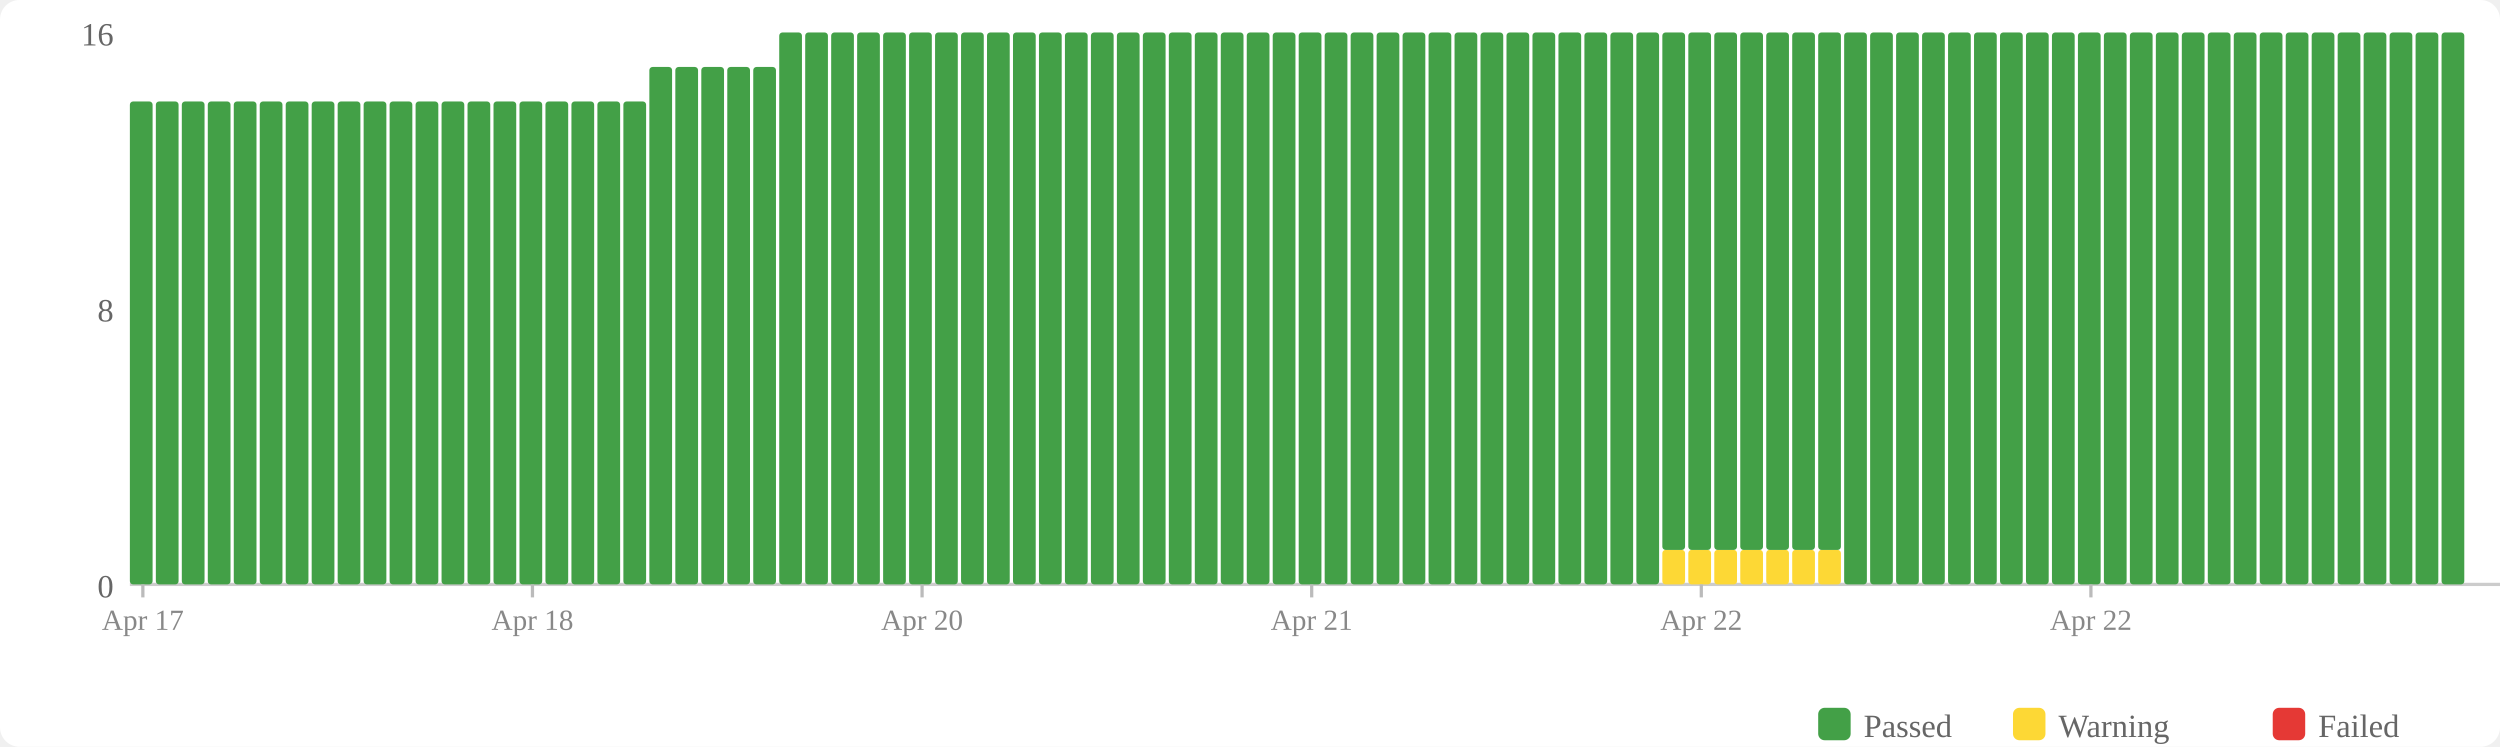
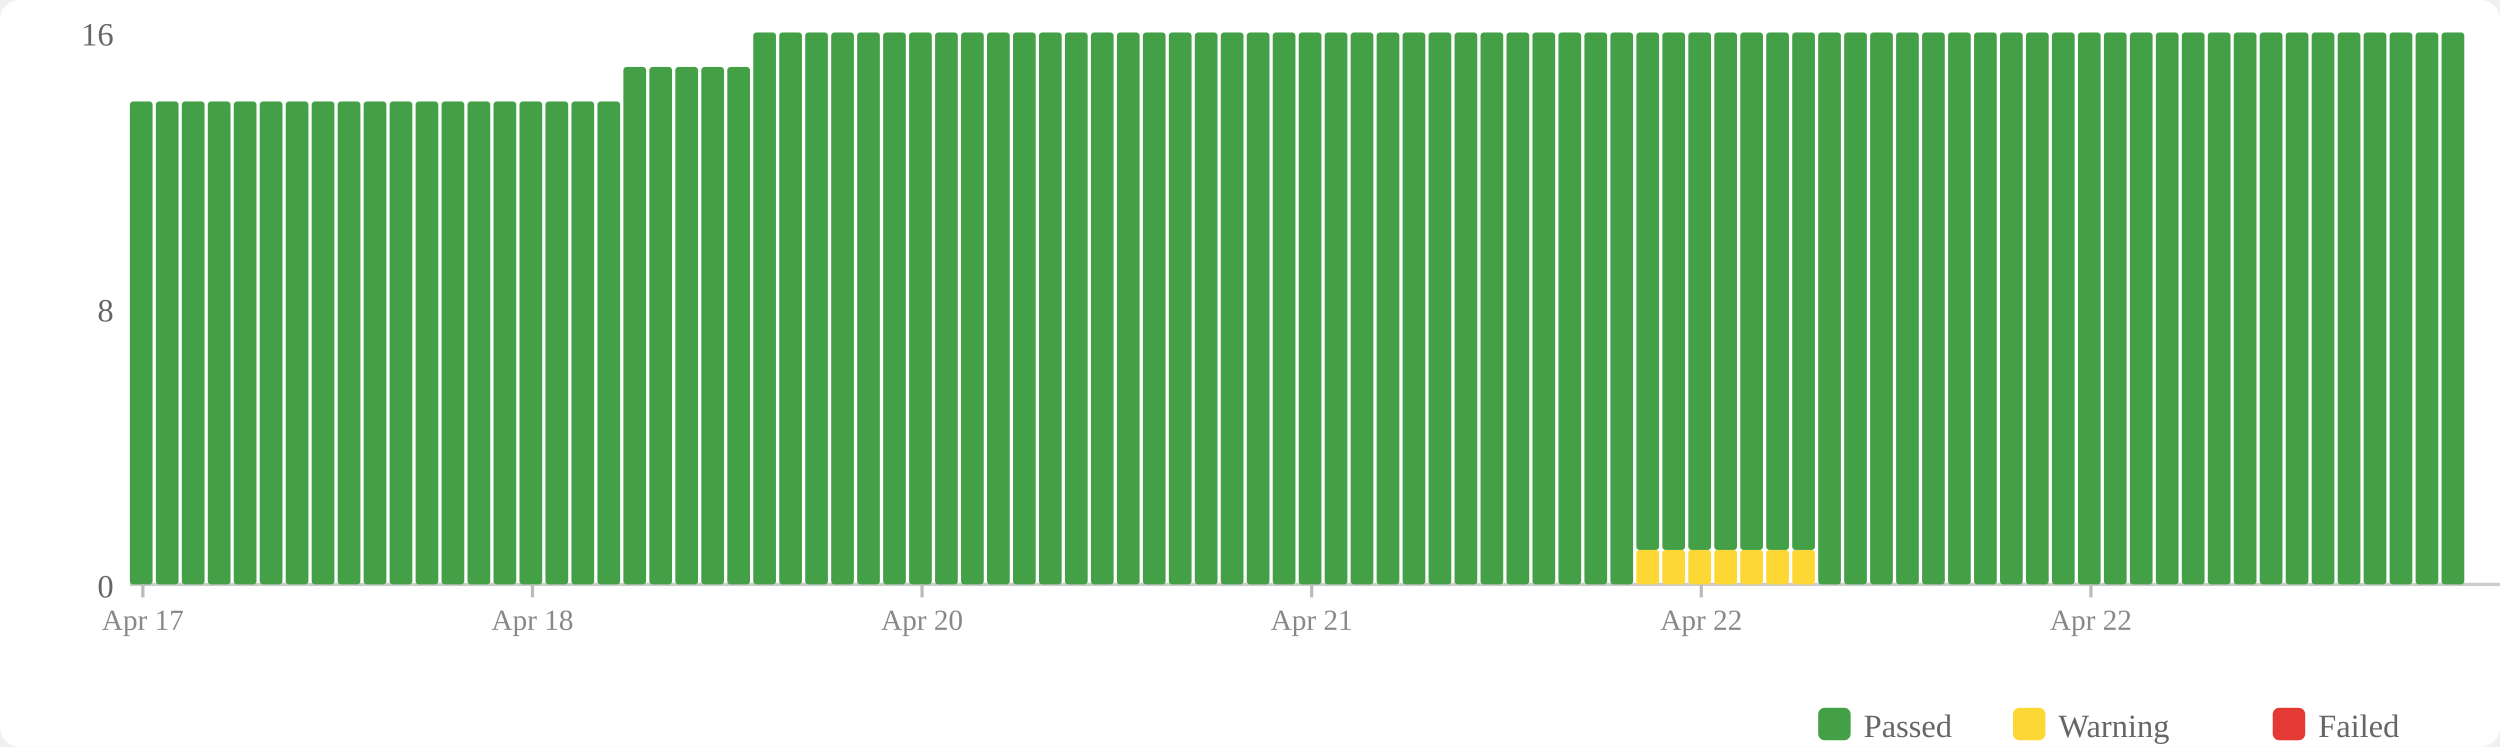
<svg xmlns="http://www.w3.org/2000/svg" width="770" height="230" viewBox="0 0 770 230">
  <rect width="770" height="230" fill="#fff" rx="6" />
  <rect x="560" y="218" width="10" height="10" fill="#43a047" rx="2" />
  <text x="574" y="227" font-size="10" fill="#666">Passed</text>
  <rect x="620" y="218" width="10" height="10" fill="#fdd835" rx="2" />
  <text x="634" y="227" font-size="10" fill="#666">Warning</text>
  <rect x="700" y="218" width="10" height="10" fill="#e53935" rx="2" />
  <text x="714" y="227" font-size="10" fill="#666">Failed</text>
  <text x="35" y="184" text-anchor="end" font-size="10" fill="#666">0</text>
  <text x="35" y="99" text-anchor="end" font-size="10" fill="#666">8</text>
  <text x="35" y="14" text-anchor="end" font-size="10" fill="#666">16</text>
  <line x1="40" y1="180" x2="770" y2="180" stroke="#ccc" stroke-width="1" />
  <rect x="40" y="31.25" width="7" height="148.75" fill="#43a047" rx="1" />
  <rect x="48" y="31.25" width="7" height="148.75" fill="#43a047" rx="1" />
  <rect x="56" y="31.25" width="7" height="148.75" fill="#43a047" rx="1" />
  <rect x="64" y="31.25" width="7" height="148.75" fill="#43a047" rx="1" />
  <rect x="72" y="31.25" width="7" height="148.75" fill="#43a047" rx="1" />
  <rect x="80" y="31.25" width="7" height="148.75" fill="#43a047" rx="1" />
  <rect x="88" y="31.25" width="7" height="148.75" fill="#43a047" rx="1" />
  <rect x="96" y="31.25" width="7" height="148.75" fill="#43a047" rx="1" />
  <rect x="104" y="31.25" width="7" height="148.75" fill="#43a047" rx="1" />
  <rect x="112" y="31.25" width="7" height="148.75" fill="#43a047" rx="1" />
  <rect x="120" y="31.25" width="7" height="148.75" fill="#43a047" rx="1" />
  <rect x="128" y="31.25" width="7" height="148.75" fill="#43a047" rx="1" />
  <rect x="136" y="31.25" width="7" height="148.75" fill="#43a047" rx="1" />
  <rect x="144" y="31.25" width="7" height="148.75" fill="#43a047" rx="1" />
  <rect x="152" y="31.25" width="7" height="148.75" fill="#43a047" rx="1" />
  <rect x="160" y="31.25" width="7" height="148.75" fill="#43a047" rx="1" />
  <rect x="168" y="31.25" width="7" height="148.75" fill="#43a047" rx="1" />
  <rect x="176" y="31.25" width="7" height="148.75" fill="#43a047" rx="1" />
  <rect x="184" y="31.25" width="7" height="148.75" fill="#43a047" rx="1" />
-   <rect x="192" y="31.25" width="7" height="148.75" fill="#43a047" rx="1" />
+   <rect x="192" y="20.625" width="7" height="159.375" fill="#43a047" rx="1" />
  <rect x="200" y="20.625" width="7" height="159.375" fill="#43a047" rx="1" />
  <rect x="208" y="20.625" width="7" height="159.375" fill="#43a047" rx="1" />
  <rect x="216" y="20.625" width="7" height="159.375" fill="#43a047" rx="1" />
  <rect x="224" y="20.625" width="7" height="159.375" fill="#43a047" rx="1" />
-   <rect x="232" y="20.625" width="7" height="159.375" fill="#43a047" rx="1" />
+   <rect x="232" y="10" width="7" height="170" fill="#43a047" rx="1" />
  <rect x="240" y="10" width="7" height="170" fill="#43a047" rx="1" />
  <rect x="248" y="10" width="7" height="170" fill="#43a047" rx="1" />
  <rect x="256" y="10" width="7" height="170" fill="#43a047" rx="1" />
  <rect x="264" y="10" width="7" height="170" fill="#43a047" rx="1" />
  <rect x="272" y="10" width="7" height="170" fill="#43a047" rx="1" />
  <rect x="280" y="10" width="7" height="170" fill="#43a047" rx="1" />
  <rect x="288" y="10" width="7" height="170" fill="#43a047" rx="1" />
  <rect x="296" y="10" width="7" height="170" fill="#43a047" rx="1" />
  <rect x="304" y="10" width="7" height="170" fill="#43a047" rx="1" />
  <rect x="312" y="10" width="7" height="170" fill="#43a047" rx="1" />
  <rect x="320" y="10" width="7" height="170" fill="#43a047" rx="1" />
  <rect x="328" y="10" width="7" height="170" fill="#43a047" rx="1" />
  <rect x="336" y="10" width="7" height="170" fill="#43a047" rx="1" />
  <rect x="344" y="10" width="7" height="170" fill="#43a047" rx="1" />
  <rect x="352" y="10" width="7" height="170" fill="#43a047" rx="1" />
  <rect x="360" y="10" width="7" height="170" fill="#43a047" rx="1" />
  <rect x="368" y="10" width="7" height="170" fill="#43a047" rx="1" />
  <rect x="376" y="10" width="7" height="170" fill="#43a047" rx="1" />
  <rect x="384" y="10" width="7" height="170" fill="#43a047" rx="1" />
  <rect x="392" y="10" width="7" height="170" fill="#43a047" rx="1" />
  <rect x="400" y="10" width="7" height="170" fill="#43a047" rx="1" />
  <rect x="408" y="10" width="7" height="170" fill="#43a047" rx="1" />
  <rect x="416" y="10" width="7" height="170" fill="#43a047" rx="1" />
  <rect x="424" y="10" width="7" height="170" fill="#43a047" rx="1" />
  <rect x="432" y="10" width="7" height="170" fill="#43a047" rx="1" />
  <rect x="440" y="10" width="7" height="170" fill="#43a047" rx="1" />
  <rect x="448" y="10" width="7" height="170" fill="#43a047" rx="1" />
  <rect x="456" y="10" width="7" height="170" fill="#43a047" rx="1" />
  <rect x="464" y="10" width="7" height="170" fill="#43a047" rx="1" />
  <rect x="472" y="10" width="7" height="170" fill="#43a047" rx="1" />
  <rect x="480" y="10" width="7" height="170" fill="#43a047" rx="1" />
  <rect x="488" y="10" width="7" height="170" fill="#43a047" rx="1" />
  <rect x="496" y="10" width="7" height="170" fill="#43a047" rx="1" />
-   <rect x="504" y="10" width="7" height="170" fill="#43a047" rx="1" />
+   <rect x="504" y="169.375" width="7" height="10.625" fill="#fdd835" rx="1" />
+   <rect x="504" y="10" width="7" height="159.375" fill="#43a047" rx="1" />
  <rect x="512" y="169.375" width="7" height="10.625" fill="#fdd835" rx="1" />
  <rect x="512" y="10" width="7" height="159.375" fill="#43a047" rx="1" />
  <rect x="520" y="169.375" width="7" height="10.625" fill="#fdd835" rx="1" />
  <rect x="520" y="10" width="7" height="159.375" fill="#43a047" rx="1" />
  <rect x="528" y="169.375" width="7" height="10.625" fill="#fdd835" rx="1" />
  <rect x="528" y="10" width="7" height="159.375" fill="#43a047" rx="1" />
  <rect x="536" y="169.375" width="7" height="10.625" fill="#fdd835" rx="1" />
  <rect x="536" y="10" width="7" height="159.375" fill="#43a047" rx="1" />
  <rect x="544" y="169.375" width="7" height="10.625" fill="#fdd835" rx="1" />
  <rect x="544" y="10" width="7" height="159.375" fill="#43a047" rx="1" />
  <rect x="552" y="169.375" width="7" height="10.625" fill="#fdd835" rx="1" />
  <rect x="552" y="10" width="7" height="159.375" fill="#43a047" rx="1" />
-   <rect x="560" y="169.375" width="7" height="10.625" fill="#fdd835" rx="1" />
-   <rect x="560" y="10" width="7" height="159.375" fill="#43a047" rx="1" />
+   <rect x="560" y="10" width="7" height="170" fill="#43a047" rx="1" />
  <rect x="568" y="10" width="7" height="170" fill="#43a047" rx="1" />
  <rect x="576" y="10" width="7" height="170" fill="#43a047" rx="1" />
  <rect x="584" y="10" width="7" height="170" fill="#43a047" rx="1" />
  <rect x="592" y="10" width="7" height="170" fill="#43a047" rx="1" />
  <rect x="600" y="10" width="7" height="170" fill="#43a047" rx="1" />
  <rect x="608" y="10" width="7" height="170" fill="#43a047" rx="1" />
  <rect x="616" y="10" width="7" height="170" fill="#43a047" rx="1" />
  <rect x="624" y="10" width="7" height="170" fill="#43a047" rx="1" />
  <rect x="632" y="10" width="7" height="170" fill="#43a047" rx="1" />
  <rect x="640" y="10" width="7" height="170" fill="#43a047" rx="1" />
  <rect x="648" y="10" width="7" height="170" fill="#43a047" rx="1" />
  <rect x="656" y="10" width="7" height="170" fill="#43a047" rx="1" />
  <rect x="664" y="10" width="7" height="170" fill="#43a047" rx="1" />
  <rect x="672" y="10" width="7" height="170" fill="#43a047" rx="1" />
  <rect x="680" y="10" width="7" height="170" fill="#43a047" rx="1" />
  <rect x="688" y="10" width="7" height="170" fill="#43a047" rx="1" />
  <rect x="696" y="10" width="7" height="170" fill="#43a047" rx="1" />
  <rect x="704" y="10" width="7" height="170" fill="#43a047" rx="1" />
  <rect x="712" y="10" width="7" height="170" fill="#43a047" rx="1" />
  <rect x="720" y="10" width="7" height="170" fill="#43a047" rx="1" />
  <rect x="728" y="10" width="7" height="170" fill="#43a047" rx="1" />
  <rect x="736" y="10" width="7" height="170" fill="#43a047" rx="1" />
  <rect x="744" y="10" width="7" height="170" fill="#43a047" rx="1" />
  <rect x="752" y="10" width="7" height="170" fill="#43a047" rx="1" />
  <line x1="44.0" y1="180" x2="44.0" y2="184" stroke="#bbb" stroke-width="1" />
  <text x="44.0" y="194" text-anchor="middle" font-size="9" fill="#888">Apr 17</text>
  <line x1="164.0" y1="180" x2="164.0" y2="184" stroke="#bbb" stroke-width="1" />
  <text x="164.0" y="194" text-anchor="middle" font-size="9" fill="#888">Apr 18</text>
  <line x1="284.0" y1="180" x2="284.0" y2="184" stroke="#bbb" stroke-width="1" />
  <text x="284.0" y="194" text-anchor="middle" font-size="9" fill="#888">Apr 20</text>
  <line x1="404.0" y1="180" x2="404.0" y2="184" stroke="#bbb" stroke-width="1" />
  <text x="404.0" y="194" text-anchor="middle" font-size="9" fill="#888">Apr 21</text>
  <line x1="524.0" y1="180" x2="524.0" y2="184" stroke="#bbb" stroke-width="1" />
  <text x="524.0" y="194" text-anchor="middle" font-size="9" fill="#888">Apr 22</text>
  <line x1="644.0" y1="180" x2="644.0" y2="184" stroke="#bbb" stroke-width="1" />
  <text x="644.0" y="194" text-anchor="middle" font-size="9" fill="#888">Apr 22</text>
</svg>
